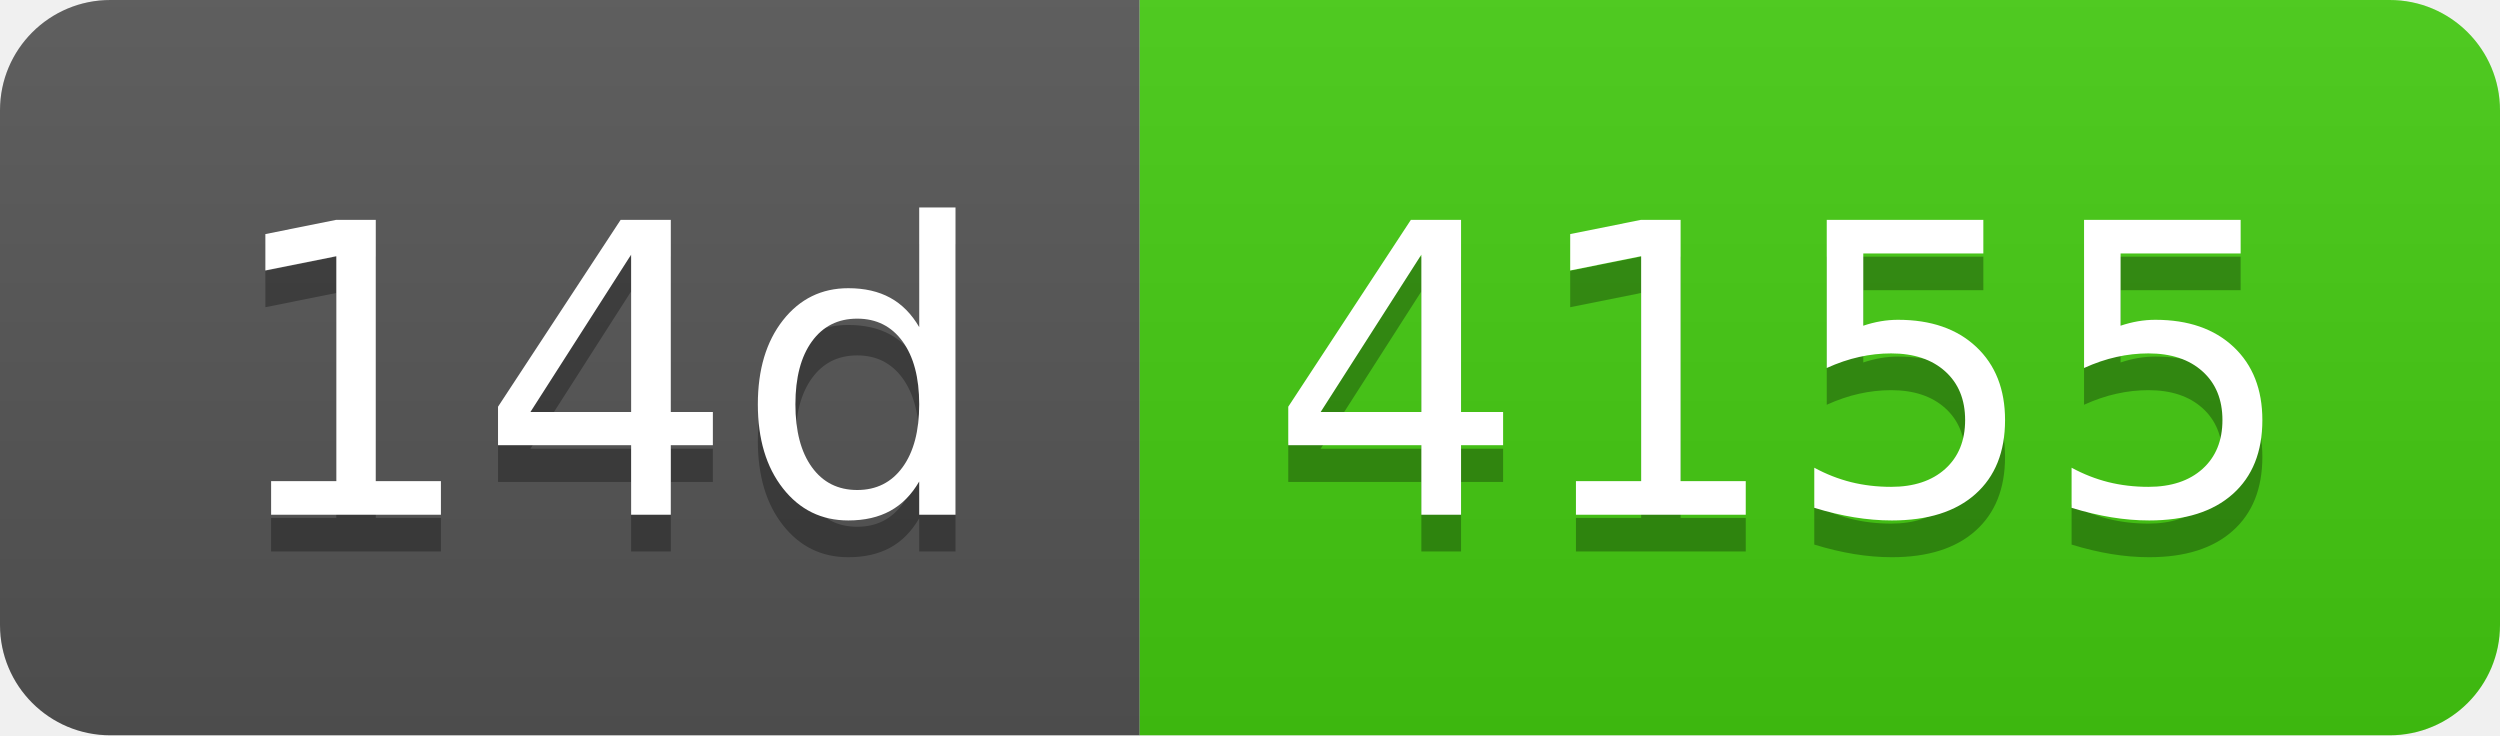
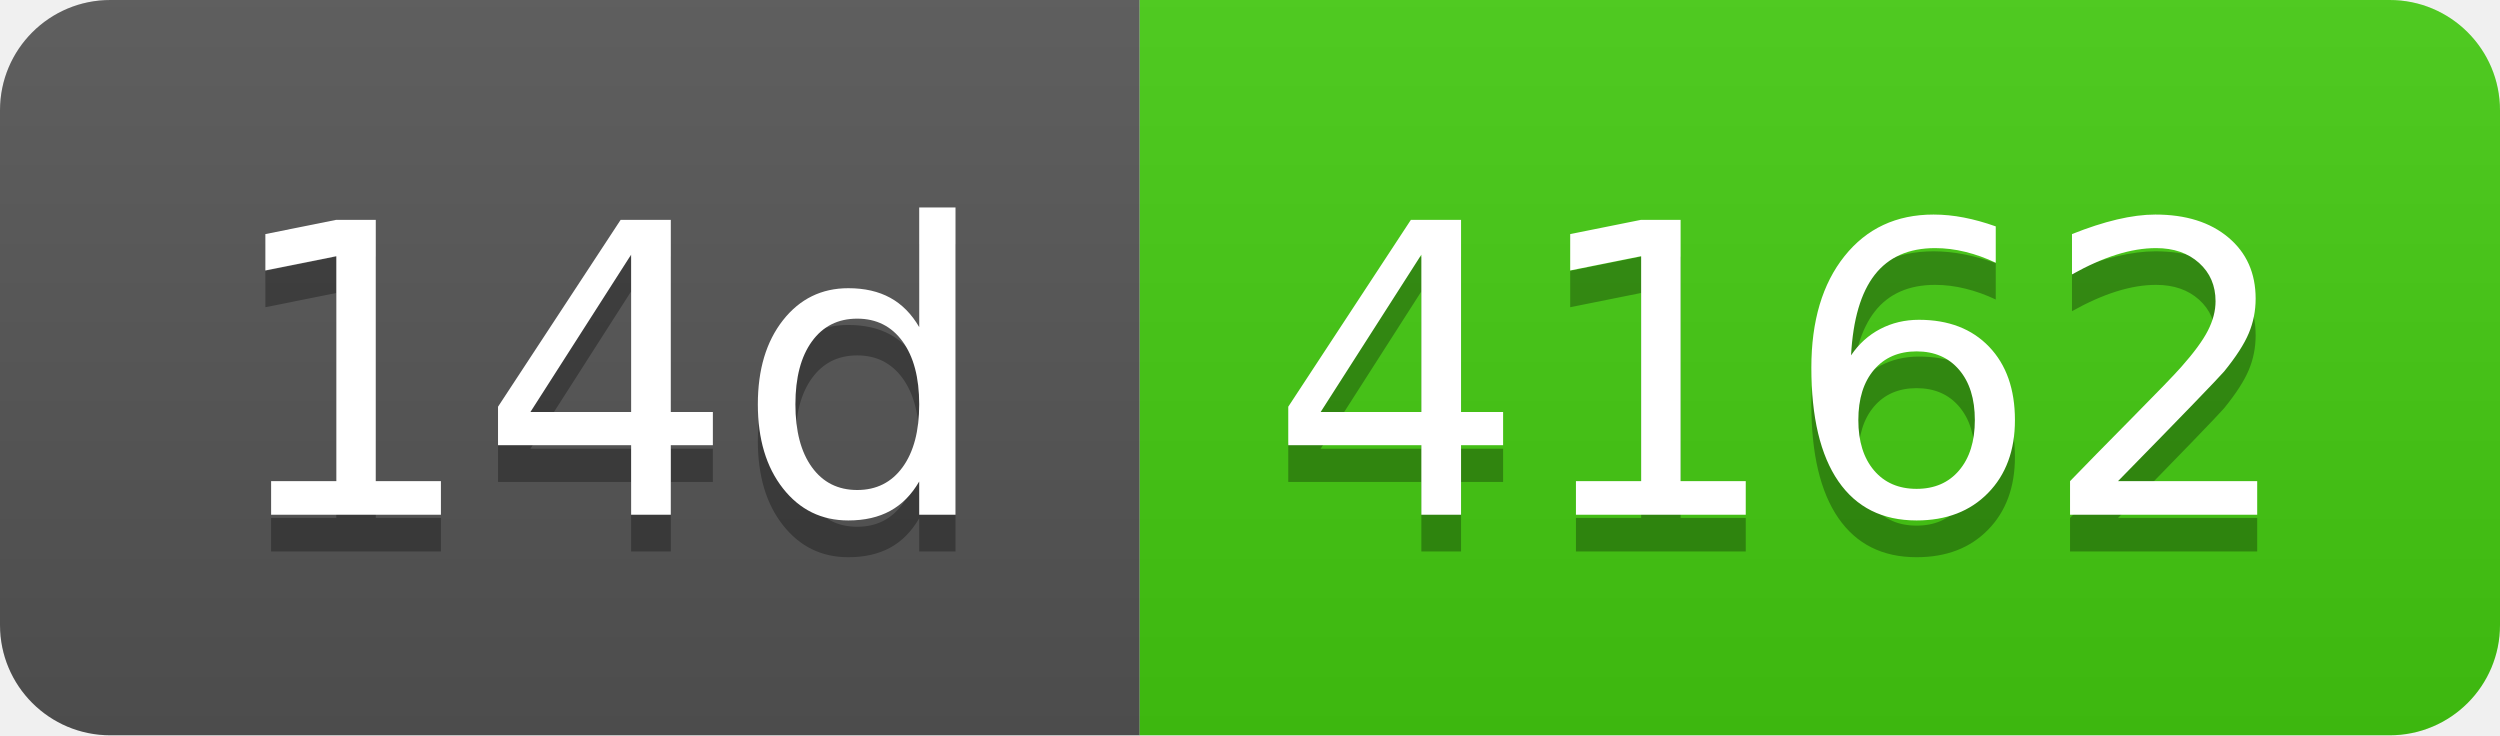
- <svg xmlns="http://www.w3.org/2000/svg" width="68" height="20" role="img" aria-label="14d: 4155">
+ <svg xmlns="http://www.w3.org/2000/svg" width="68" height="20" role="img" aria-label="14d: 4162">
  <linearGradient id="s" x2="0" y2="100%">
    <stop offset="0" stop-color="#bbb" stop-opacity=".1" />
    <stop offset="1" stop-opacity=".1" />
  </linearGradient>
  <clipPath id="r">
    <rect width="68" height="20" rx="3" fill="#fff" />
  </clipPath>
  <g clip-path="url(#r)">
    <rect width="31" height="20" fill="#555" />
    <rect x="31" width="37" height="20" fill="#4c1" />
    <rect width="68" height="20" fill="url(#s)" />
  </g>
  <g fill="#fff" text-anchor="middle" font-family="Verdana,Geneva,DejaVu Sans,sans-serif" text-rendering="geometricPrecision" font-size="110">
    <text aria-hidden="true" x="165" y="150" fill="#010101" fill-opacity=".3" transform="scale(.1)" textLength="210">14d</text>
    <text x="165" y="140" transform="scale(.1)" fill="#fff" textLength="210">14d</text>
-     <text aria-hidden="true" x="485" y="150" fill="#010101" fill-opacity=".3" transform="scale(.1)" textLength="270">4155</text>
-     <text x="485" y="140" transform="scale(.1)" fill="#fff" textLength="270">4155</text>
+     <text aria-hidden="true" x="485" y="150" fill="#010101" fill-opacity=".3" transform="scale(.1)" textLength="270">4162</text>
+     <text x="485" y="140" transform="scale(.1)" fill="#fff" textLength="270">4162</text>
  </g>
</svg>
